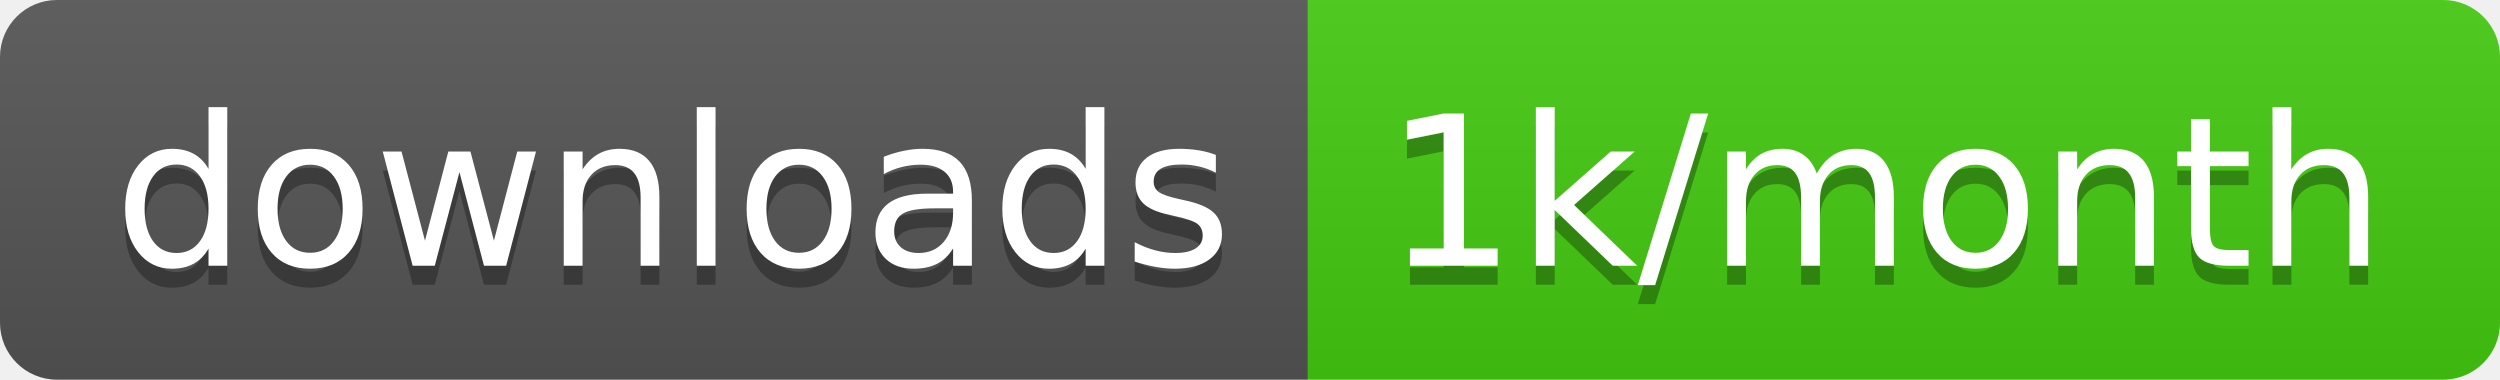
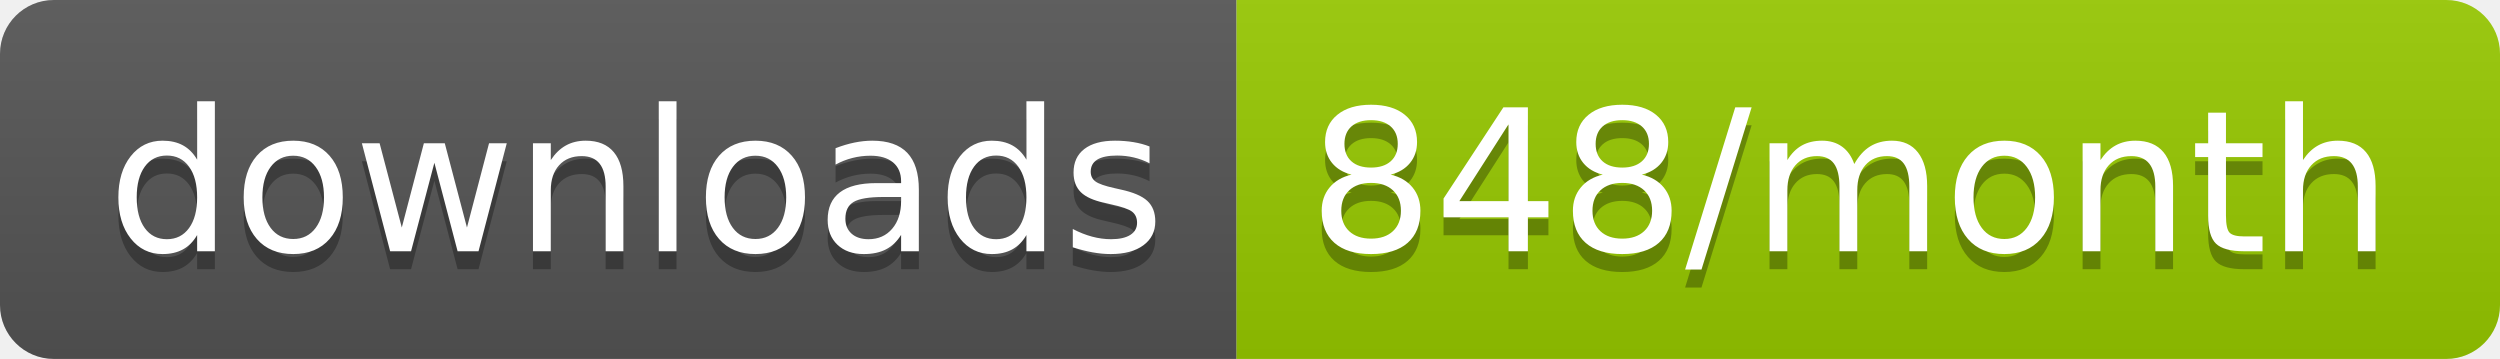
- <svg xmlns="http://www.w3.org/2000/svg" width="131.7" height="20">
+ <svg xmlns="http://www.w3.org/2000/svg" width="139.3" height="20">
  <linearGradient id="smooth" x2="0" y2="100%">
    <stop offset="0" stop-color="#bbb" stop-opacity=".1" />
    <stop offset="1" stop-opacity=".1" />
  </linearGradient>
  <clipPath id="round">
-     <rect width="131.7" height="20" rx="3" fill="#fff" />
+     <rect width="139.3" height="20" rx="3" fill="#fff" />
  </clipPath>
  <g clip-path="url(#round)">
    <rect width="68.9" height="20" fill="#555" />
-     <rect x="68.9" width="62.8" height="20" fill="#4c1" />
-     <rect width="131.7" height="20" fill="url(#smooth)" />
+     <rect x="68.9" width="70.4" height="20" fill="#97CA00" />
+     <rect width="139.3" height="20" fill="url(#smooth)" />
  </g>
  <g fill="#fff" text-anchor="middle" font-family="DejaVu Sans,Verdana,Geneva,sans-serif" font-size="110">
    <text x="354.5" y="150" fill="#010101" fill-opacity=".3" transform="scale(0.1)" textLength="589.0" lengthAdjust="spacing">downloads</text>
    <text x="354.5" y="140" transform="scale(0.1)" textLength="589.0" lengthAdjust="spacing">downloads</text>
-     <text x="993" y="150" fill="#010101" fill-opacity=".3" transform="scale(0.1)" textLength="528.0" lengthAdjust="spacing">1k/month</text>
-     <text x="993" y="140" transform="scale(0.1)" textLength="528.0" lengthAdjust="spacing">1k/month</text>
+     <text x="1031.0" y="150" fill="#010101" fill-opacity=".3" transform="scale(0.1)" textLength="604.0" lengthAdjust="spacing">848/month</text>
+     <text x="1031.0" y="140" transform="scale(0.1)" textLength="604.0" lengthAdjust="spacing">848/month</text>
  </g>
</svg>
